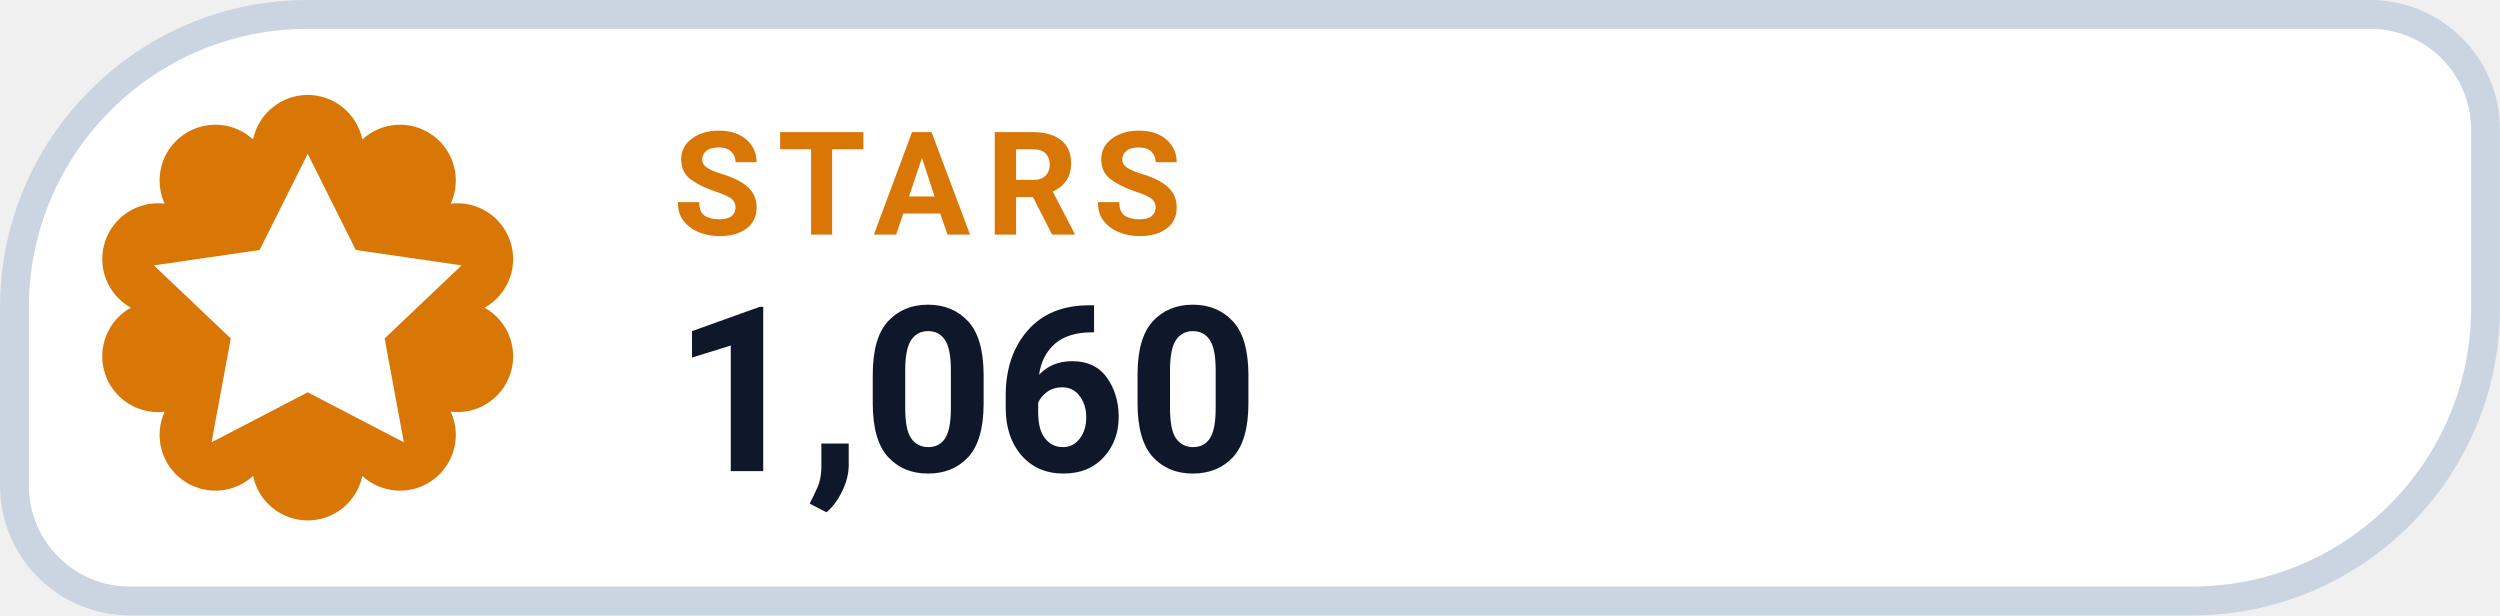
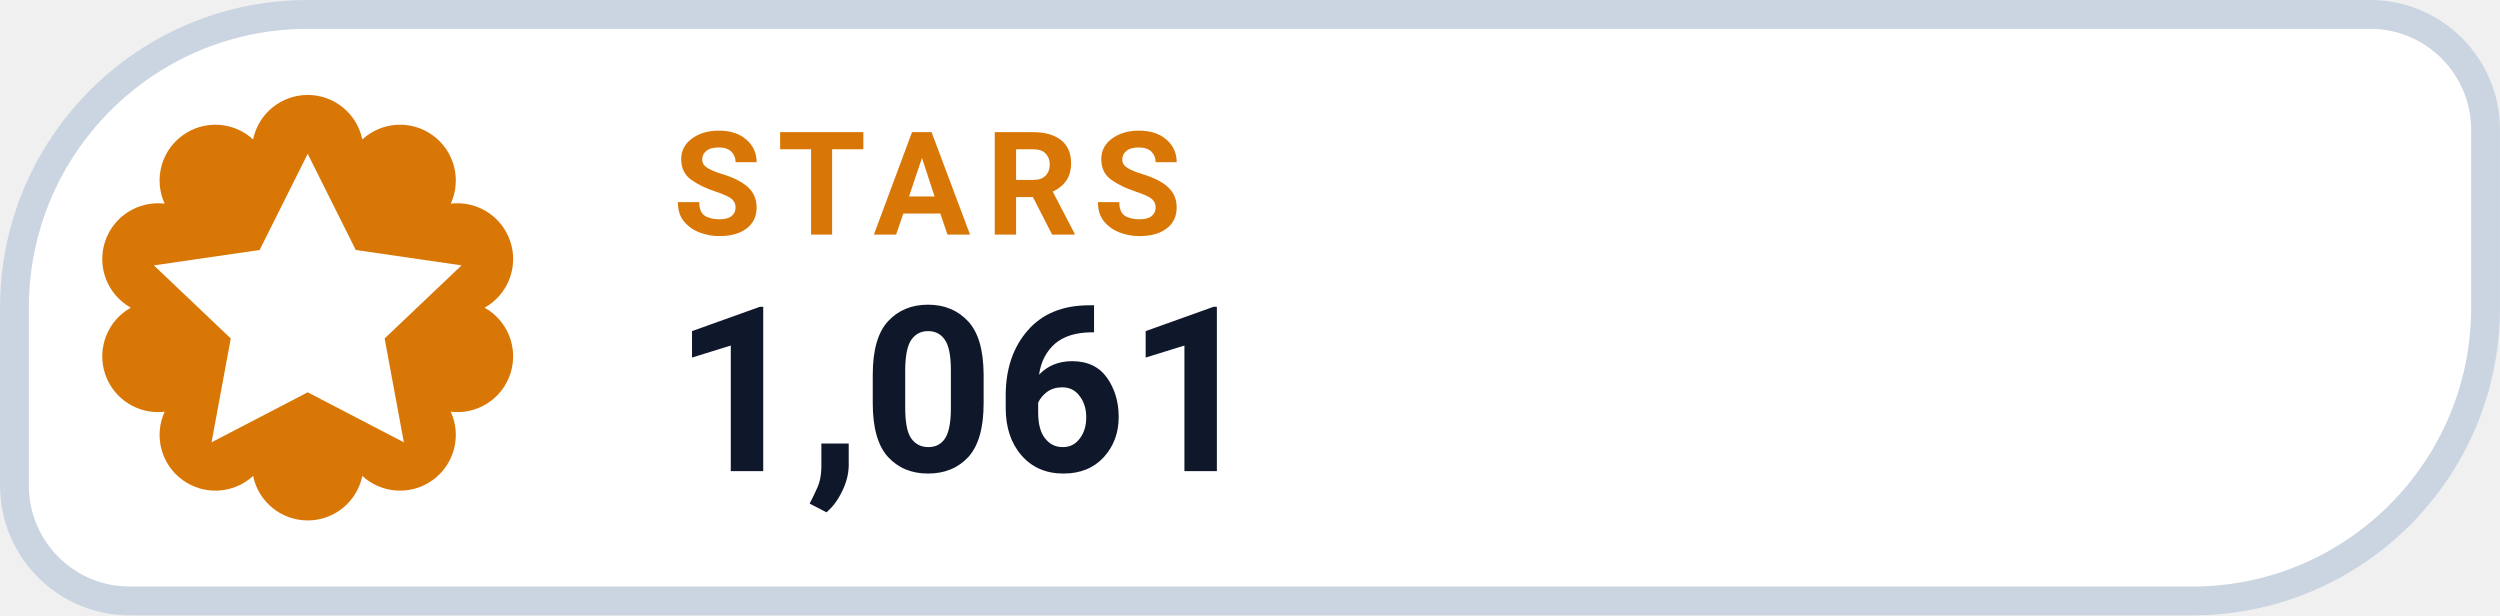
- <svg xmlns="http://www.w3.org/2000/svg" width="126" height="31.015" viewBox="0 0 130 32" role="img" aria-label="STARS 1,060">
+ <svg xmlns="http://www.w3.org/2000/svg" width="126" height="31.015" viewBox="0 0 130 32" role="img" aria-label="STARS 1,061">
  <path d="M 16.00 0.75 H 123.25 A 6.00 6.00 0 0 1 129.25 6.75 V 16.00 A 15.25 15.25 0 0 1 114.00 31.25 H 6.75 A 6.00 6.00 0 0 1 0.75 25.25 V 16.00 A 15.25 15.25 0 0 1 16.00 0.75 Z" fill="#FFFFFF" stroke="#CBD5E1" stroke-width="1.5" />
  <path d="M 13.16 7.25 A 2.90 2.90 0 0 1 18.84 7.25 A 2.90 2.90 0 0 1 23.44 10.59 A 2.90 2.90 0 0 1 25.20 16.00 A 2.90 2.90 0 0 1 23.44 21.41 A 2.90 2.90 0 0 1 18.84 24.75 A 2.90 2.90 0 0 1 13.16 24.75 A 2.90 2.90 0 0 1 8.56 21.41 A 2.90 2.90 0 0 1 6.80 16.00 A 2.90 2.90 0 0 1 8.56 10.59 A 2.90 2.90 0 0 1 13.16 7.25 Z" fill="#D97706" />
  <g transform="translate(16 16)" style="color:#FFFFFF;">
    <path d="M0 -8 l2.5 5 5.5 .8 -4 3.8 1 5.4 -5 -2.6 -5 2.6 1 -5.4 -4 -3.8 5.5 -.8 Z" fill="currentColor" />
  </g>
  <text x="35" y="12.2" fill="#D97706" font-family="-apple-system,BlinkMacSystemFont,'Segoe UI',Roboto,Helvetica,Arial,sans-serif" font-size="7.5" font-weight="700" letter-spacing=".8">STARS</text>
-   <text x="35" y="24.5" fill="#0F172A" font-family="-apple-system,BlinkMacSystemFont,'Segoe UI',Roboto,Helvetica,Arial,sans-serif" font-size="12" font-weight="750">1,060</text>
+   <text x="35" y="24.5" fill="#0F172A" font-family="-apple-system,BlinkMacSystemFont,'Segoe UI',Roboto,Helvetica,Arial,sans-serif" font-size="12" font-weight="750">1,061</text>
</svg>
